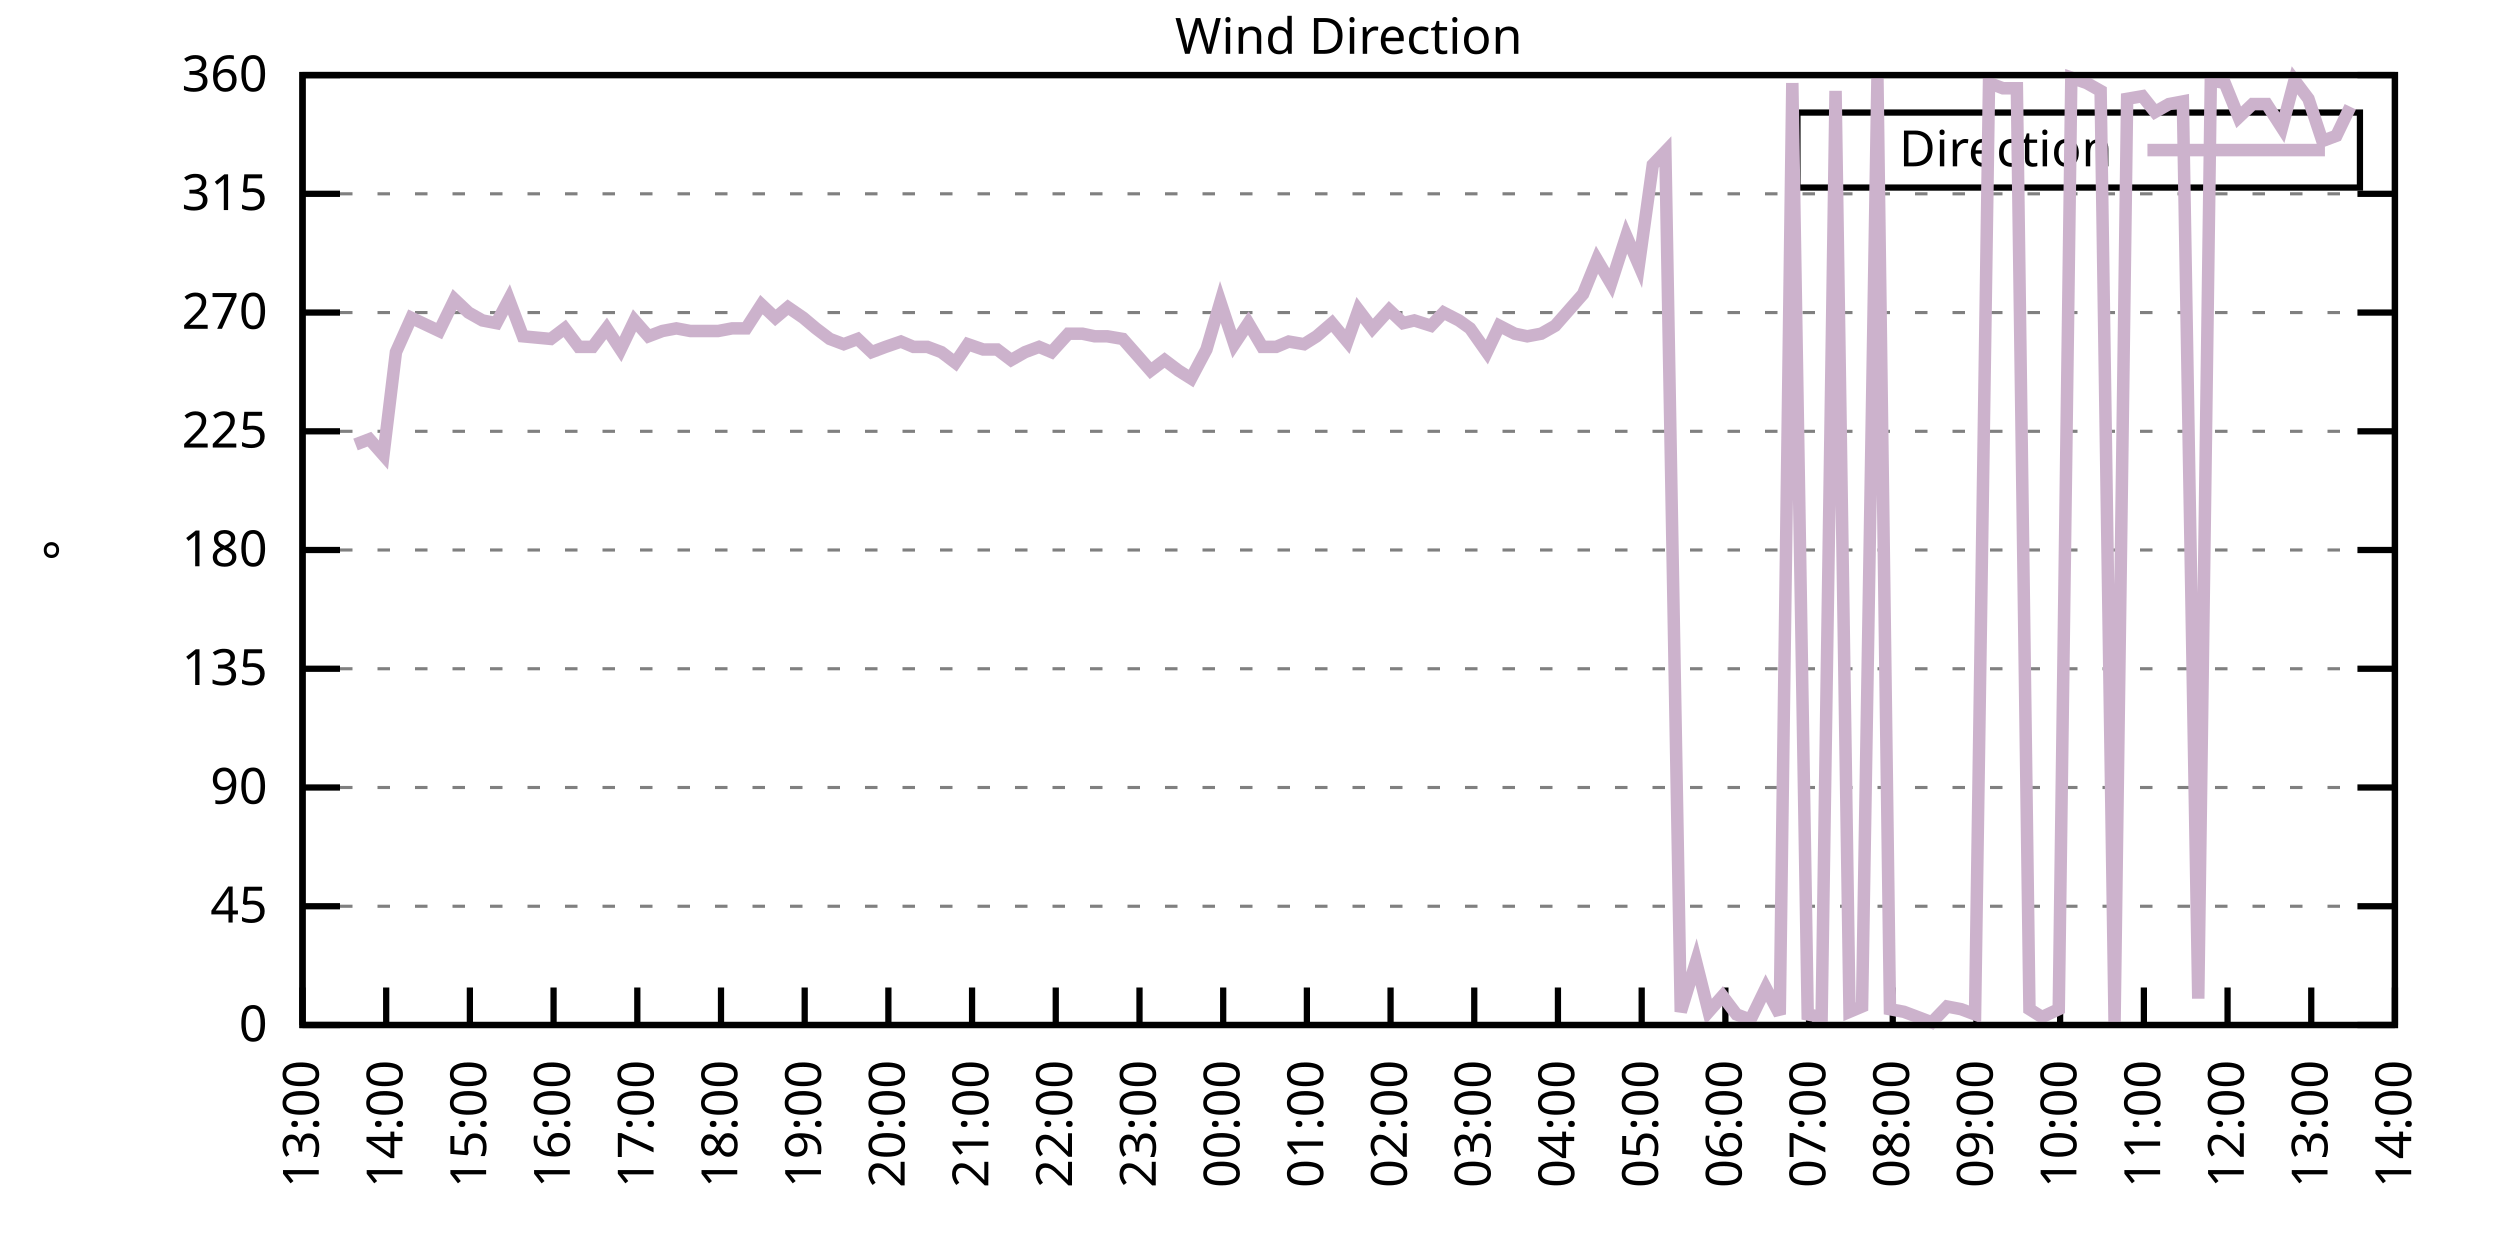
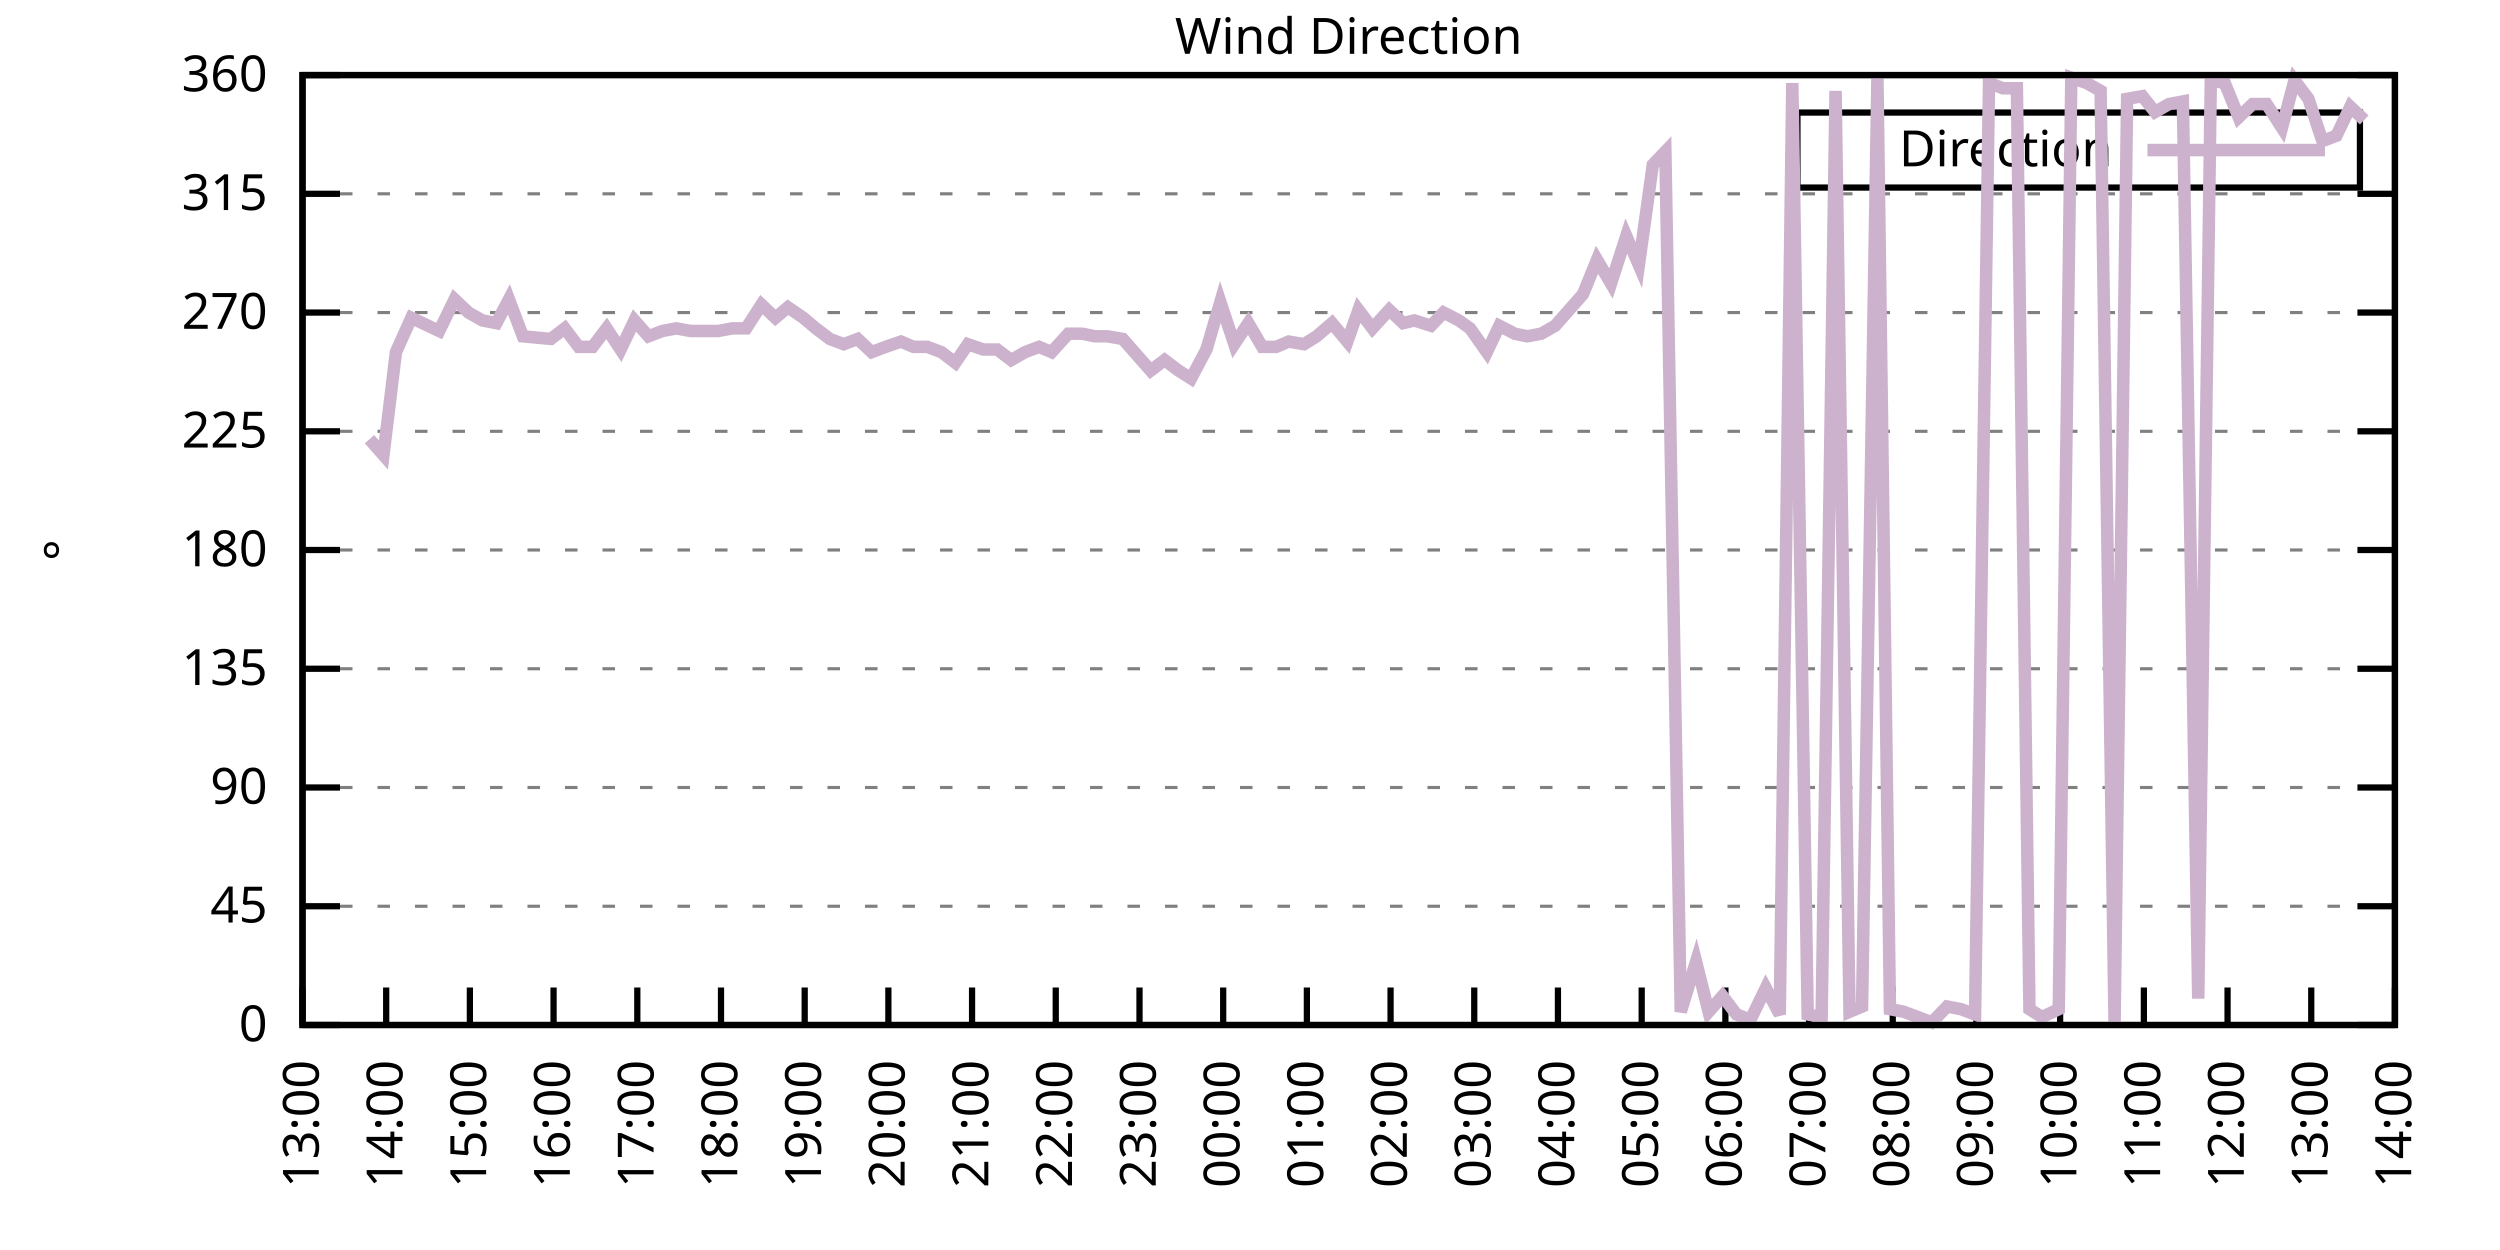
<svg xmlns="http://www.w3.org/2000/svg" xmlns:xlink="http://www.w3.org/1999/xlink" width="400" height="200" viewBox="0 0 400 200">
  <g id="gnuplot_canvas">
    <rect x="0" y="0" width="400" height="200" fill="none" />
    <defs>
      <circle id="gpDot" r="0.5" stroke-width="0.5" stroke="currentColor" />
      <path id="gpPt0" stroke-width="0.333" stroke="currentColor" d="M-1,0 h2 M0,-1 v2" />
      <path id="gpPt1" stroke-width="0.333" stroke="currentColor" d="M-1,-1 L1,1 M1,-1 L-1,1" />
      <path id="gpPt2" stroke-width="0.333" stroke="currentColor" d="M-1,0 L1,0 M0,-1 L0,1 M-1,-1 L1,1 M-1,1 L1,-1" />
      <rect id="gpPt3" stroke-width="0.333" stroke="currentColor" x="-1" y="-1" width="2" height="2" />
      <rect id="gpPt4" stroke-width="0.333" stroke="currentColor" fill="currentColor" x="-1" y="-1" width="2" height="2" />
      <circle id="gpPt5" stroke-width="0.333" stroke="currentColor" cx="0" cy="0" r="1" />
      <use xlink:href="#gpPt5" id="gpPt6" fill="currentColor" stroke="none" />
      <path id="gpPt7" stroke-width="0.333" stroke="currentColor" d="M0,-1.33 L-1.33,0.67 L1.33,0.67 z" />
      <use xlink:href="#gpPt7" id="gpPt8" fill="currentColor" stroke="none" />
      <use xlink:href="#gpPt7" id="gpPt9" stroke="currentColor" transform="rotate(180)" />
      <use xlink:href="#gpPt9" id="gpPt10" fill="currentColor" stroke="none" />
      <use xlink:href="#gpPt3" id="gpPt11" stroke="currentColor" transform="rotate(45)" />
      <use xlink:href="#gpPt11" id="gpPt12" fill="currentColor" stroke="none" />
      <path id="gpPt13" stroke-width="0.333" stroke="currentColor" d="M0,1.330 L1.265,0.411 L0.782,-1.067 L-0.782,-1.076 L-1.265,0.411 z" />
      <use xlink:href="#gpPt13" id="gpPt14" fill="currentColor" stroke="none" />
      <filter id="textbox" filterUnits="objectBoundingBox" x="0" y="0" height="1" width="1">
        <feFlood flood-color="white" flood-opacity="1" result="bgnd" />
        <feComposite in="SourceGraphic" in2="bgnd" operator="atop" />
      </filter>
      <filter id="greybox" filterUnits="objectBoundingBox" x="0" y="0" height="1" width="1">
        <feFlood flood-color="lightgrey" flood-opacity="1" result="grey" />
        <feComposite in="SourceGraphic" in2="grey" operator="atop" />
      </filter>
    </defs>
    <g fill="none" color="white" stroke="currentColor" stroke-width="1.00" stroke-linecap="butt" stroke-linejoin="miter">
</g>
    <g fill="none" color="black" stroke="currentColor" stroke-width="1.00" stroke-linecap="butt" stroke-linejoin="miter">
      <g stroke="none" shape-rendering="crispEdges">
        <polygon fill="rgb(255, 255, 255)" points="48.40,164.00 383.18,164.00 383.18,12.02 48.40,12.02 " />
      </g>
    </g>
    <g fill="none" color="black" stroke="currentColor" stroke-width="1.00" stroke-linecap="butt" stroke-linejoin="miter">
</g>
    <g fill="none" color="black" stroke="black" stroke-width="0.50" stroke-linecap="butt" stroke-linejoin="miter">
</g>
    <g fill="none" color="gray" stroke="currentColor" stroke-width="0.50" stroke-linecap="butt" stroke-linejoin="miter">
      <path stroke="gray" stroke-dasharray="2,4" class="gridline" d="M48.40,164.00 L383.19,164.00  " />
    </g>
    <g fill="none" color="gray" stroke="gray" stroke-width="1.00" stroke-linecap="butt" stroke-linejoin="miter">
</g>
    <g fill="none" color="black" stroke="currentColor" stroke-width="1.00" stroke-linecap="butt" stroke-linejoin="miter">
      <path stroke="black" d="M48.40,164.00 L54.40,164.00 M383.19,164.00 L377.19,164.00  " />
      <g transform="translate(42.80,166.60)" stroke="none" fill="black" font-family="Sans" font-size="8.00" text-anchor="end">
        <text>
          <tspan font-family="Sans"> 0</tspan>
        </text>
      </g>
    </g>
    <g fill="none" color="black" stroke="currentColor" stroke-width="1.00" stroke-linecap="butt" stroke-linejoin="miter">
</g>
    <g fill="none" color="black" stroke="black" stroke-width="0.50" stroke-linecap="butt" stroke-linejoin="miter">
</g>
    <g fill="none" color="gray" stroke="currentColor" stroke-width="0.50" stroke-linecap="butt" stroke-linejoin="miter">
      <path stroke="gray" stroke-dasharray="2,4" class="gridline" d="M48.40,145.00 L383.19,145.00  " />
    </g>
    <g fill="none" color="gray" stroke="gray" stroke-width="1.00" stroke-linecap="butt" stroke-linejoin="miter">
</g>
    <g fill="none" color="black" stroke="currentColor" stroke-width="1.00" stroke-linecap="butt" stroke-linejoin="miter">
      <path stroke="black" d="M48.40,145.00 L54.40,145.00 M383.19,145.00 L377.19,145.00  " />
      <g transform="translate(42.80,147.60)" stroke="none" fill="black" font-family="Sans" font-size="8.00" text-anchor="end">
        <text>
          <tspan font-family="Sans"> 45</tspan>
        </text>
      </g>
    </g>
    <g fill="none" color="black" stroke="currentColor" stroke-width="1.00" stroke-linecap="butt" stroke-linejoin="miter">
</g>
    <g fill="none" color="black" stroke="black" stroke-width="0.50" stroke-linecap="butt" stroke-linejoin="miter">
</g>
    <g fill="none" color="gray" stroke="currentColor" stroke-width="0.50" stroke-linecap="butt" stroke-linejoin="miter">
      <path stroke="gray" stroke-dasharray="2,4" class="gridline" d="M48.40,126.00 L383.19,126.00  " />
    </g>
    <g fill="none" color="gray" stroke="gray" stroke-width="1.00" stroke-linecap="butt" stroke-linejoin="miter">
</g>
    <g fill="none" color="black" stroke="currentColor" stroke-width="1.00" stroke-linecap="butt" stroke-linejoin="miter">
      <path stroke="black" d="M48.40,126.00 L54.40,126.00 M383.19,126.00 L377.19,126.00  " />
      <g transform="translate(42.80,128.60)" stroke="none" fill="black" font-family="Sans" font-size="8.00" text-anchor="end">
        <text>
          <tspan font-family="Sans"> 90</tspan>
        </text>
      </g>
    </g>
    <g fill="none" color="black" stroke="currentColor" stroke-width="1.00" stroke-linecap="butt" stroke-linejoin="miter">
</g>
    <g fill="none" color="black" stroke="black" stroke-width="0.50" stroke-linecap="butt" stroke-linejoin="miter">
</g>
    <g fill="none" color="gray" stroke="currentColor" stroke-width="0.50" stroke-linecap="butt" stroke-linejoin="miter">
      <path stroke="gray" stroke-dasharray="2,4" class="gridline" d="M48.40,107.00 L383.19,107.00  " />
    </g>
    <g fill="none" color="gray" stroke="gray" stroke-width="1.00" stroke-linecap="butt" stroke-linejoin="miter">
</g>
    <g fill="none" color="black" stroke="currentColor" stroke-width="1.00" stroke-linecap="butt" stroke-linejoin="miter">
      <path stroke="black" d="M48.40,107.00 L54.40,107.00 M383.19,107.00 L377.19,107.00  " />
      <g transform="translate(42.80,109.60)" stroke="none" fill="black" font-family="Sans" font-size="8.00" text-anchor="end">
        <text>
          <tspan font-family="Sans"> 135</tspan>
        </text>
      </g>
    </g>
    <g fill="none" color="black" stroke="currentColor" stroke-width="1.00" stroke-linecap="butt" stroke-linejoin="miter">
</g>
    <g fill="none" color="black" stroke="black" stroke-width="0.50" stroke-linecap="butt" stroke-linejoin="miter">
</g>
    <g fill="none" color="gray" stroke="currentColor" stroke-width="0.50" stroke-linecap="butt" stroke-linejoin="miter">
      <path stroke="gray" stroke-dasharray="2,4" class="gridline" d="M48.40,88.00 L383.19,88.00  " />
    </g>
    <g fill="none" color="gray" stroke="gray" stroke-width="1.00" stroke-linecap="butt" stroke-linejoin="miter">
</g>
    <g fill="none" color="black" stroke="currentColor" stroke-width="1.00" stroke-linecap="butt" stroke-linejoin="miter">
      <path stroke="black" d="M48.40,88.00 L54.40,88.00 M383.19,88.00 L377.19,88.00  " />
      <g transform="translate(42.80,90.60)" stroke="none" fill="black" font-family="Sans" font-size="8.00" text-anchor="end">
        <text>
          <tspan font-family="Sans"> 180</tspan>
        </text>
      </g>
    </g>
    <g fill="none" color="black" stroke="currentColor" stroke-width="1.00" stroke-linecap="butt" stroke-linejoin="miter">
</g>
    <g fill="none" color="black" stroke="black" stroke-width="0.50" stroke-linecap="butt" stroke-linejoin="miter">
</g>
    <g fill="none" color="gray" stroke="currentColor" stroke-width="0.50" stroke-linecap="butt" stroke-linejoin="miter">
      <path stroke="gray" stroke-dasharray="2,4" class="gridline" d="M48.40,69.01 L383.19,69.01  " />
    </g>
    <g fill="none" color="gray" stroke="gray" stroke-width="1.00" stroke-linecap="butt" stroke-linejoin="miter">
</g>
    <g fill="none" color="black" stroke="currentColor" stroke-width="1.00" stroke-linecap="butt" stroke-linejoin="miter">
      <path stroke="black" d="M48.40,69.01 L54.40,69.01 M383.19,69.01 L377.19,69.01  " />
      <g transform="translate(42.80,71.61)" stroke="none" fill="black" font-family="Sans" font-size="8.00" text-anchor="end">
        <text>
          <tspan font-family="Sans"> 225</tspan>
        </text>
      </g>
    </g>
    <g fill="none" color="black" stroke="currentColor" stroke-width="1.00" stroke-linecap="butt" stroke-linejoin="miter">
</g>
    <g fill="none" color="black" stroke="black" stroke-width="0.50" stroke-linecap="butt" stroke-linejoin="miter">
</g>
    <g fill="none" color="gray" stroke="currentColor" stroke-width="0.50" stroke-linecap="butt" stroke-linejoin="miter">
      <path stroke="gray" stroke-dasharray="2,4" class="gridline" d="M48.40,50.01 L383.19,50.01  " />
    </g>
    <g fill="none" color="gray" stroke="gray" stroke-width="1.00" stroke-linecap="butt" stroke-linejoin="miter">
</g>
    <g fill="none" color="black" stroke="currentColor" stroke-width="1.00" stroke-linecap="butt" stroke-linejoin="miter">
      <path stroke="black" d="M48.40,50.01 L54.40,50.01 M383.19,50.01 L377.19,50.01  " />
      <g transform="translate(42.80,52.61)" stroke="none" fill="black" font-family="Sans" font-size="8.00" text-anchor="end">
        <text>
          <tspan font-family="Sans"> 270</tspan>
        </text>
      </g>
    </g>
    <g fill="none" color="black" stroke="currentColor" stroke-width="1.00" stroke-linecap="butt" stroke-linejoin="miter">
</g>
    <g fill="none" color="black" stroke="black" stroke-width="0.50" stroke-linecap="butt" stroke-linejoin="miter">
</g>
    <g fill="none" color="gray" stroke="currentColor" stroke-width="0.50" stroke-linecap="butt" stroke-linejoin="miter">
      <path stroke="gray" stroke-dasharray="2,4" class="gridline" d="M48.40,31.01 L383.19,31.01  " />
    </g>
    <g fill="none" color="gray" stroke="gray" stroke-width="1.00" stroke-linecap="butt" stroke-linejoin="miter">
</g>
    <g fill="none" color="black" stroke="currentColor" stroke-width="1.00" stroke-linecap="butt" stroke-linejoin="miter">
      <path stroke="black" d="M48.40,31.01 L54.40,31.01 M383.19,31.01 L377.19,31.01  " />
      <g transform="translate(42.80,33.61)" stroke="none" fill="black" font-family="Sans" font-size="8.00" text-anchor="end">
        <text>
          <tspan font-family="Sans"> 315</tspan>
        </text>
      </g>
    </g>
    <g fill="none" color="black" stroke="currentColor" stroke-width="1.00" stroke-linecap="butt" stroke-linejoin="miter">
</g>
    <g fill="none" color="black" stroke="black" stroke-width="0.50" stroke-linecap="butt" stroke-linejoin="miter">
</g>
    <g fill="none" color="gray" stroke="currentColor" stroke-width="0.50" stroke-linecap="butt" stroke-linejoin="miter">
      <path stroke="gray" stroke-dasharray="2,4" class="gridline" d="M48.40,12.01 L383.19,12.01  " />
    </g>
    <g fill="none" color="gray" stroke="gray" stroke-width="1.00" stroke-linecap="butt" stroke-linejoin="miter">
</g>
    <g fill="none" color="black" stroke="currentColor" stroke-width="1.00" stroke-linecap="butt" stroke-linejoin="miter">
      <path stroke="black" d="M48.40,12.01 L54.40,12.01 M383.19,12.01 L377.19,12.01  " />
      <g transform="translate(42.80,14.61)" stroke="none" fill="black" font-family="Sans" font-size="8.00" text-anchor="end">
        <text>
          <tspan font-family="Sans"> 360</tspan>
        </text>
      </g>
    </g>
    <g fill="none" color="black" stroke="currentColor" stroke-width="1.00" stroke-linecap="butt" stroke-linejoin="miter">
      <path stroke="black" d="M48.40,164.00 L48.40,158.00  " />
      <g transform="translate(51.00,169.60) rotate(270.00)" stroke="none" fill="black" font-family="Sans" font-size="8.00" text-anchor="end">
        <text>
          <tspan font-family="Sans">13:00</tspan>
        </text>
      </g>
    </g>
    <g fill="none" color="black" stroke="currentColor" stroke-width="1.00" stroke-linecap="butt" stroke-linejoin="miter">
      <path stroke="black" d="M61.79,164.00 L61.79,158.00  " />
      <g transform="translate(64.39,169.60) rotate(270.00)" stroke="none" fill="black" font-family="Sans" font-size="8.00" text-anchor="end">
        <text>
          <tspan font-family="Sans">14:00</tspan>
        </text>
      </g>
    </g>
    <g fill="none" color="black" stroke="currentColor" stroke-width="1.00" stroke-linecap="butt" stroke-linejoin="miter">
      <path stroke="black" d="M75.18,164.00 L75.18,158.00  " />
      <g transform="translate(77.78,169.60) rotate(270.00)" stroke="none" fill="black" font-family="Sans" font-size="8.00" text-anchor="end">
        <text>
          <tspan font-family="Sans">15:00</tspan>
        </text>
      </g>
    </g>
    <g fill="none" color="black" stroke="currentColor" stroke-width="1.00" stroke-linecap="butt" stroke-linejoin="miter">
      <path stroke="black" d="M88.57,164.00 L88.57,158.00  " />
      <g transform="translate(91.17,169.60) rotate(270.00)" stroke="none" fill="black" font-family="Sans" font-size="8.00" text-anchor="end">
        <text>
          <tspan font-family="Sans">16:00</tspan>
        </text>
      </g>
    </g>
    <g fill="none" color="black" stroke="currentColor" stroke-width="1.00" stroke-linecap="butt" stroke-linejoin="miter">
      <path stroke="black" d="M101.97,164.00 L101.97,158.00  " />
      <g transform="translate(104.57,169.60) rotate(270.00)" stroke="none" fill="black" font-family="Sans" font-size="8.00" text-anchor="end">
        <text>
          <tspan font-family="Sans">17:00</tspan>
        </text>
      </g>
    </g>
    <g fill="none" color="black" stroke="currentColor" stroke-width="1.00" stroke-linecap="butt" stroke-linejoin="miter">
      <path stroke="black" d="M115.36,164.00 L115.36,158.00  " />
      <g transform="translate(117.96,169.60) rotate(270.00)" stroke="none" fill="black" font-family="Sans" font-size="8.00" text-anchor="end">
        <text>
          <tspan font-family="Sans">18:00</tspan>
        </text>
      </g>
    </g>
    <g fill="none" color="black" stroke="currentColor" stroke-width="1.00" stroke-linecap="butt" stroke-linejoin="miter">
      <path stroke="black" d="M128.75,164.00 L128.75,158.00  " />
      <g transform="translate(131.35,169.60) rotate(270.00)" stroke="none" fill="black" font-family="Sans" font-size="8.00" text-anchor="end">
        <text>
          <tspan font-family="Sans">19:00</tspan>
        </text>
      </g>
    </g>
    <g fill="none" color="black" stroke="currentColor" stroke-width="1.00" stroke-linecap="butt" stroke-linejoin="miter">
      <path stroke="black" d="M142.14,164.00 L142.14,158.00  " />
      <g transform="translate(144.74,169.60) rotate(270.00)" stroke="none" fill="black" font-family="Sans" font-size="8.00" text-anchor="end">
        <text>
          <tspan font-family="Sans">20:00</tspan>
        </text>
      </g>
    </g>
    <g fill="none" color="black" stroke="currentColor" stroke-width="1.00" stroke-linecap="butt" stroke-linejoin="miter">
      <path stroke="black" d="M155.53,164.00 L155.53,158.00  " />
      <g transform="translate(158.13,169.60) rotate(270.00)" stroke="none" fill="black" font-family="Sans" font-size="8.00" text-anchor="end">
        <text>
          <tspan font-family="Sans">21:00</tspan>
        </text>
      </g>
    </g>
    <g fill="none" color="black" stroke="currentColor" stroke-width="1.00" stroke-linecap="butt" stroke-linejoin="miter">
      <path stroke="black" d="M168.92,164.00 L168.92,158.00  " />
      <g transform="translate(171.52,169.60) rotate(270.00)" stroke="none" fill="black" font-family="Sans" font-size="8.00" text-anchor="end">
        <text>
          <tspan font-family="Sans">22:00</tspan>
        </text>
      </g>
    </g>
    <g fill="none" color="black" stroke="currentColor" stroke-width="1.00" stroke-linecap="butt" stroke-linejoin="miter">
      <path stroke="black" d="M182.32,164.00 L182.32,158.00  " />
      <g transform="translate(184.92,169.60) rotate(270.00)" stroke="none" fill="black" font-family="Sans" font-size="8.00" text-anchor="end">
        <text>
          <tspan font-family="Sans">23:00</tspan>
        </text>
      </g>
    </g>
    <g fill="none" color="black" stroke="currentColor" stroke-width="1.00" stroke-linecap="butt" stroke-linejoin="miter">
      <path stroke="black" d="M195.71,164.00 L195.71,158.00  " />
      <g transform="translate(198.31,169.60) rotate(270.00)" stroke="none" fill="black" font-family="Sans" font-size="8.00" text-anchor="end">
        <text>
          <tspan font-family="Sans">00:00</tspan>
        </text>
      </g>
    </g>
    <g fill="none" color="black" stroke="currentColor" stroke-width="1.00" stroke-linecap="butt" stroke-linejoin="miter">
      <path stroke="black" d="M209.10,164.00 L209.10,158.00  " />
      <g transform="translate(211.70,169.60) rotate(270.00)" stroke="none" fill="black" font-family="Sans" font-size="8.00" text-anchor="end">
        <text>
          <tspan font-family="Sans">01:00</tspan>
        </text>
      </g>
    </g>
    <g fill="none" color="black" stroke="currentColor" stroke-width="1.00" stroke-linecap="butt" stroke-linejoin="miter">
      <path stroke="black" d="M222.49,164.00 L222.49,158.00  " />
      <g transform="translate(225.09,169.60) rotate(270.00)" stroke="none" fill="black" font-family="Sans" font-size="8.00" text-anchor="end">
        <text>
          <tspan font-family="Sans">02:00</tspan>
        </text>
      </g>
    </g>
    <g fill="none" color="black" stroke="currentColor" stroke-width="1.00" stroke-linecap="butt" stroke-linejoin="miter">
      <path stroke="black" d="M235.88,164.00 L235.88,158.00  " />
      <g transform="translate(238.48,169.60) rotate(270.00)" stroke="none" fill="black" font-family="Sans" font-size="8.00" text-anchor="end">
        <text>
          <tspan font-family="Sans">03:00</tspan>
        </text>
      </g>
    </g>
    <g fill="none" color="black" stroke="currentColor" stroke-width="1.00" stroke-linecap="butt" stroke-linejoin="miter">
      <path stroke="black" d="M249.27,164.00 L249.27,158.00  " />
      <g transform="translate(251.87,169.60) rotate(270.00)" stroke="none" fill="black" font-family="Sans" font-size="8.00" text-anchor="end">
        <text>
          <tspan font-family="Sans">04:00</tspan>
        </text>
      </g>
    </g>
    <g fill="none" color="black" stroke="currentColor" stroke-width="1.00" stroke-linecap="butt" stroke-linejoin="miter">
      <path stroke="black" d="M262.67,164.00 L262.67,158.00  " />
      <g transform="translate(265.27,169.60) rotate(270.00)" stroke="none" fill="black" font-family="Sans" font-size="8.00" text-anchor="end">
        <text>
          <tspan font-family="Sans">05:00</tspan>
        </text>
      </g>
    </g>
    <g fill="none" color="black" stroke="currentColor" stroke-width="1.00" stroke-linecap="butt" stroke-linejoin="miter">
      <path stroke="black" d="M276.06,164.00 L276.06,158.00  " />
      <g transform="translate(278.66,169.60) rotate(270.00)" stroke="none" fill="black" font-family="Sans" font-size="8.00" text-anchor="end">
        <text>
          <tspan font-family="Sans">06:00</tspan>
        </text>
      </g>
    </g>
    <g fill="none" color="black" stroke="currentColor" stroke-width="1.00" stroke-linecap="butt" stroke-linejoin="miter">
      <path stroke="black" d="M289.45,164.00 L289.45,158.00  " />
      <g transform="translate(292.05,169.60) rotate(270.00)" stroke="none" fill="black" font-family="Sans" font-size="8.00" text-anchor="end">
        <text>
          <tspan font-family="Sans">07:00</tspan>
        </text>
      </g>
    </g>
    <g fill="none" color="black" stroke="currentColor" stroke-width="1.00" stroke-linecap="butt" stroke-linejoin="miter">
      <path stroke="black" d="M302.84,164.00 L302.84,158.00  " />
      <g transform="translate(305.44,169.60) rotate(270.00)" stroke="none" fill="black" font-family="Sans" font-size="8.00" text-anchor="end">
        <text>
          <tspan font-family="Sans">08:00</tspan>
        </text>
      </g>
    </g>
    <g fill="none" color="black" stroke="currentColor" stroke-width="1.00" stroke-linecap="butt" stroke-linejoin="miter">
      <path stroke="black" d="M316.23,164.00 L316.23,158.00  " />
      <g transform="translate(318.83,169.60) rotate(270.00)" stroke="none" fill="black" font-family="Sans" font-size="8.00" text-anchor="end">
        <text>
          <tspan font-family="Sans">09:00</tspan>
        </text>
      </g>
    </g>
    <g fill="none" color="black" stroke="currentColor" stroke-width="1.00" stroke-linecap="butt" stroke-linejoin="miter">
      <path stroke="black" d="M329.62,164.00 L329.62,158.00  " />
      <g transform="translate(332.22,169.60) rotate(270.00)" stroke="none" fill="black" font-family="Sans" font-size="8.00" text-anchor="end">
        <text>
          <tspan font-family="Sans">10:00</tspan>
        </text>
      </g>
    </g>
    <g fill="none" color="black" stroke="currentColor" stroke-width="1.00" stroke-linecap="butt" stroke-linejoin="miter">
      <path stroke="black" d="M343.02,164.00 L343.02,158.00  " />
      <g transform="translate(345.62,169.60) rotate(270.00)" stroke="none" fill="black" font-family="Sans" font-size="8.00" text-anchor="end">
        <text>
          <tspan font-family="Sans">11:00</tspan>
        </text>
      </g>
    </g>
    <g fill="none" color="black" stroke="currentColor" stroke-width="1.00" stroke-linecap="butt" stroke-linejoin="miter">
      <path stroke="black" d="M356.41,164.00 L356.41,158.00  " />
      <g transform="translate(359.01,169.60) rotate(270.00)" stroke="none" fill="black" font-family="Sans" font-size="8.00" text-anchor="end">
        <text>
          <tspan font-family="Sans">12:00</tspan>
        </text>
      </g>
    </g>
    <g fill="none" color="black" stroke="currentColor" stroke-width="1.00" stroke-linecap="butt" stroke-linejoin="miter">
      <path stroke="black" d="M369.80,164.00 L369.80,158.00  " />
      <g transform="translate(372.40,169.60) rotate(270.00)" stroke="none" fill="black" font-family="Sans" font-size="8.00" text-anchor="end">
        <text>
          <tspan font-family="Sans">13:00</tspan>
        </text>
      </g>
    </g>
    <g fill="none" color="black" stroke="currentColor" stroke-width="1.00" stroke-linecap="butt" stroke-linejoin="miter">
      <path stroke="black" d="M383.19,164.00 L383.19,158.00  " />
      <g transform="translate(385.79,169.60) rotate(270.00)" stroke="none" fill="black" font-family="Sans" font-size="8.00" text-anchor="end">
        <text>
          <tspan font-family="Sans">14:00</tspan>
        </text>
      </g>
    </g>
    <g fill="none" color="black" stroke="currentColor" stroke-width="1.00" stroke-linecap="butt" stroke-linejoin="miter">
</g>
    <g fill="none" color="black" stroke="currentColor" stroke-width="1.00" stroke-linecap="butt" stroke-linejoin="miter">
      <path stroke="black" d="M48.40,12.01 L48.40,164.00 L383.19,164.00 L383.19,12.01 L48.40,12.01 Z  " />
    </g>
    <g fill="none" color="black" stroke="currentColor" stroke-width="1.00" stroke-linecap="butt" stroke-linejoin="miter">
</g>
    <g fill="none" color="black" stroke="currentColor" stroke-width="1.00" stroke-linecap="butt" stroke-linejoin="miter">
      <path stroke="black" d="M287.59,30.01 L287.59,18.01 L377.59,18.01 L377.59,30.01 L287.59,30.01 Z  " />
    </g>
    <g id="Wind_direction_plot_1">
      <g fill="none" color="white" stroke="black" stroke-width="2.00" stroke-linecap="butt" stroke-linejoin="miter">
</g>
      <g fill="none" color="black" stroke="currentColor" stroke-width="2.00" stroke-linecap="butt" stroke-linejoin="miter">
        <g transform="translate(337.99,26.61)" stroke="none" fill="black" font-family="Sans" font-size="8.00" text-anchor="end">
          <text>
            <tspan font-family="Sans">Direction</tspan>
          </text>
        </g>
      </g>
      <g fill="none" color="black" stroke="currentColor" stroke-width="2.00" stroke-linecap="butt" stroke-linejoin="miter">
-         <path stroke="rgb(204, 178, 204)" d="M343.59,24.01 L371.99,24.01 M56.88,71.12 L59.11,70.27 L61.35,72.81 L63.35,56.34 L65.81,50.85 L70.27,52.96   L72.73,47.90 L74.96,50.01 L77.19,51.27 L79.42,51.70 L81.43,47.90 L83.66,53.81 L88.13,54.23 L90.36,52.54   L92.59,55.50 L94.82,55.50 L97.06,52.54 L99.29,55.92 L101.52,51.27 L103.75,53.81 L105.98,52.96 L108.22,52.54   L110.45,52.96 L112.68,52.96 L114.91,52.96 L117.14,52.54 L119.38,52.54 L121.83,48.74 L124.06,50.85 L126.07,49.16   L128.53,50.85 L130.54,52.54 L132.77,54.23 L135.00,55.07 L137.23,54.23 L139.46,56.34 L141.69,55.50 L144.15,54.65   L146.16,55.50 L148.39,55.50 L150.62,56.34 L152.85,58.03 L154.86,55.07 L157.32,55.92 L159.55,55.92 L161.78,57.61   L164.01,56.34 L166.25,55.50 L168.25,56.34 L170.93,53.39 L173.17,53.39 L175.17,53.81 L177.18,53.81 L179.64,54.23   L181.87,56.76 L184.10,59.30 L186.33,57.61 L188.57,59.30 L190.57,60.56 L193.03,55.92 L195.26,48.32 L197.49,55.07   L199.73,51.70 L201.96,55.50 L204.19,55.50 L206.20,54.65 L208.65,55.07 L210.66,53.81 L213.12,51.70 L215.57,54.65   L217.36,49.59 L219.59,52.54 L222.27,49.59 L224.50,51.70 L226.29,51.27 L228.96,52.12 L230.97,50.01 L233.43,51.27   L235.21,52.54 L237.89,56.34 L239.90,52.12 L242.36,53.39 L244.36,53.81 L246.60,53.39 L248.83,52.12 L253.29,47.05   L255.52,41.56 L257.76,45.36 L260.21,37.76 L262.22,42.41 L264.45,26.36 L266.46,24.25 L268.92,161.89 L271.37,153.87   L273.38,161.89 L275.61,159.36 L277.84,162.31 L280.07,163.16 L282.53,158.09 L284.76,162.31 L286.77,13.28 L289.23,162.31   L291.46,162.73 L293.69,14.54 L295.92,161.89 L297.93,161.04 L300.39,12.43 L302.39,161.47 L304.63,161.89 L306.86,162.73   L309.09,163.58 L311.54,161.04 L313.78,161.47 L316.01,162.31 L318.24,13.28 L320.47,14.12 L322.70,14.12 L324.71,161.47   L326.72,162.73 L329.40,161.47 L331.41,12.43 L333.86,13.28 L336.10,14.54 L338.33,163.58 L340.34,15.81 L342.79,15.39   L344.80,17.92 L347.03,16.65 L349.26,16.23 L351.72,159.78 L353.73,12.85 L355.96,13.28 L358.19,18.77 L360.42,16.65   L362.66,16.65 L365.11,20.45 L367.12,12.85 L369.35,15.81 L371.58,22.56 L373.82,21.72 L376.05,17.08  " />
+         <path stroke="rgb(204, 178, 204)" d="M343.59,24.01 L371.99,24.01 M59.11,70.27 L61.35,72.81 L63.35,56.34 L65.81,50.85 L70.27,52.96 L72.73,47.90   L74.96,50.01 L77.19,51.27 L79.42,51.70 L81.43,47.90 L83.66,53.81 L88.13,54.23 L90.36,52.54 L92.59,55.50   L94.82,55.50 L97.06,52.54 L99.29,55.92 L101.52,51.27 L103.75,53.81 L105.98,52.96 L108.22,52.54 L110.45,52.96   L112.68,52.96 L114.91,52.96 L117.14,52.54 L119.38,52.54 L121.83,48.74 L124.06,50.85 L126.07,49.16 L128.53,50.85   L130.54,52.54 L132.77,54.23 L135.00,55.07 L137.23,54.23 L139.46,56.34 L141.69,55.50 L144.15,54.65 L146.16,55.50   L148.39,55.50 L150.62,56.34 L152.85,58.03 L154.86,55.07 L157.32,55.92 L159.55,55.92 L161.78,57.61 L164.01,56.34   L166.25,55.50 L168.25,56.34 L170.93,53.39 L173.17,53.39 L175.17,53.81 L177.18,53.81 L179.64,54.23 L181.87,56.76   L184.10,59.30 L186.33,57.61 L188.57,59.30 L190.57,60.56 L193.03,55.92 L195.26,48.32 L197.49,55.07 L199.73,51.70   L201.96,55.50 L204.19,55.50 L206.20,54.65 L208.65,55.07 L210.66,53.81 L213.12,51.70 L215.57,54.65 L217.36,49.59   L219.59,52.54 L222.27,49.59 L224.50,51.70 L226.29,51.27 L228.96,52.12 L230.97,50.01 L233.43,51.27 L235.21,52.54   L237.89,56.34 L239.90,52.12 L242.36,53.39 L244.36,53.81 L246.60,53.39 L248.83,52.12 L253.29,47.05 L255.52,41.56   L257.76,45.36 L260.21,37.76 L262.22,42.41 L264.45,26.36 L266.46,24.25 L268.92,161.89 L271.37,153.87 L273.38,161.89   L275.61,159.36 L277.84,162.31 L280.07,163.16 L282.53,158.09 L284.76,162.31 L286.77,13.28 L289.23,162.31 L291.46,162.73   L293.69,14.54 L295.92,161.89 L297.93,161.04 L300.39,12.43 L302.39,161.47 L304.63,161.89 L306.86,162.73 L309.09,163.58   L311.54,161.04 L313.78,161.47 L316.01,162.31 L318.24,13.28 L320.47,14.12 L322.70,14.12 L324.71,161.47 L326.72,162.73   L329.40,161.47 L331.41,12.43 L333.86,13.28 L336.10,14.54 L338.33,163.58 L340.34,15.81 L342.79,15.39 L344.80,17.92   L347.03,16.65 L349.26,16.23 L351.72,159.78 L353.73,12.85 L355.96,13.28 L358.19,18.77 L360.42,16.65 L362.66,16.65   L365.11,20.45 L367.12,12.85 L369.35,15.81 L371.58,22.56 L373.82,21.72 L376.05,17.08 L378.28,19.19  " />
      </g>
    </g>
    <g fill="none" color="black" stroke="currentColor" stroke-width="2.00" stroke-linecap="butt" stroke-linejoin="miter">
</g>
    <g fill="none" color="black" stroke="black" stroke-width="1.00" stroke-linecap="butt" stroke-linejoin="miter">
</g>
    <g fill="none" color="black" stroke="currentColor" stroke-width="1.00" stroke-linecap="butt" stroke-linejoin="miter">
      <path stroke="black" d="M48.40,12.01 L48.40,164.00 L383.19,164.00 L383.19,12.01 L48.40,12.01 Z  " />
      <g transform="translate(12.80,88.01) rotate(270.00)" stroke="none" fill="black" font-family="Sans" font-size="8.00" text-anchor="middle">
        <text>
          <tspan font-family="Sans">°</tspan>
        </text>
      </g>
    </g>
    <g fill="none" color="black" stroke="currentColor" stroke-width="1.00" stroke-linecap="butt" stroke-linejoin="miter">
</g>
    <g fill="none" color="black" stroke="currentColor" stroke-width="1.00" stroke-linecap="butt" stroke-linejoin="miter">
      <g transform="translate(215.79,8.61)" stroke="none" fill="black" font-family="Sans" font-size="8.00" text-anchor="middle">
        <text>
          <tspan font-family="Sans">Wind Direction</tspan>
        </text>
      </g>
    </g>
    <g fill="none" color="black" stroke="currentColor" stroke-width="1.00" stroke-linecap="butt" stroke-linejoin="miter">
</g>
  </g>
</svg>
